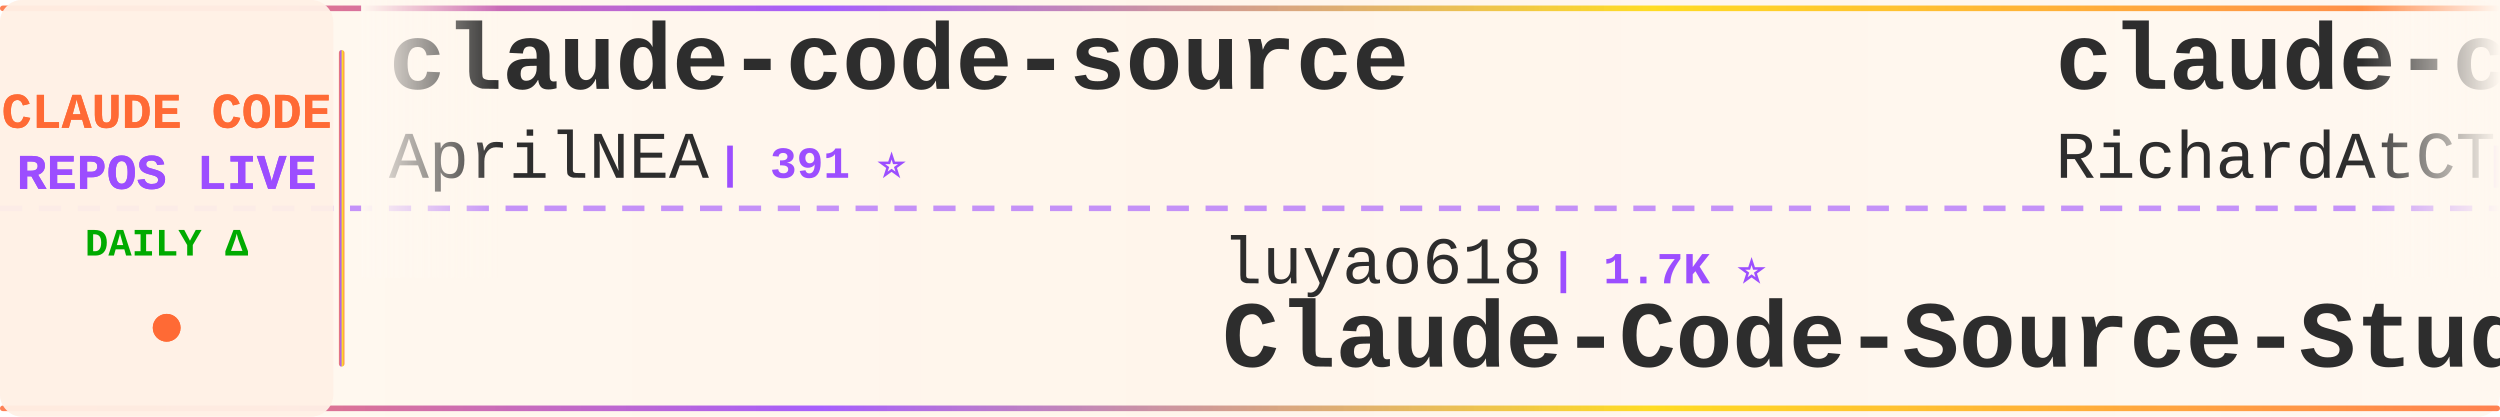
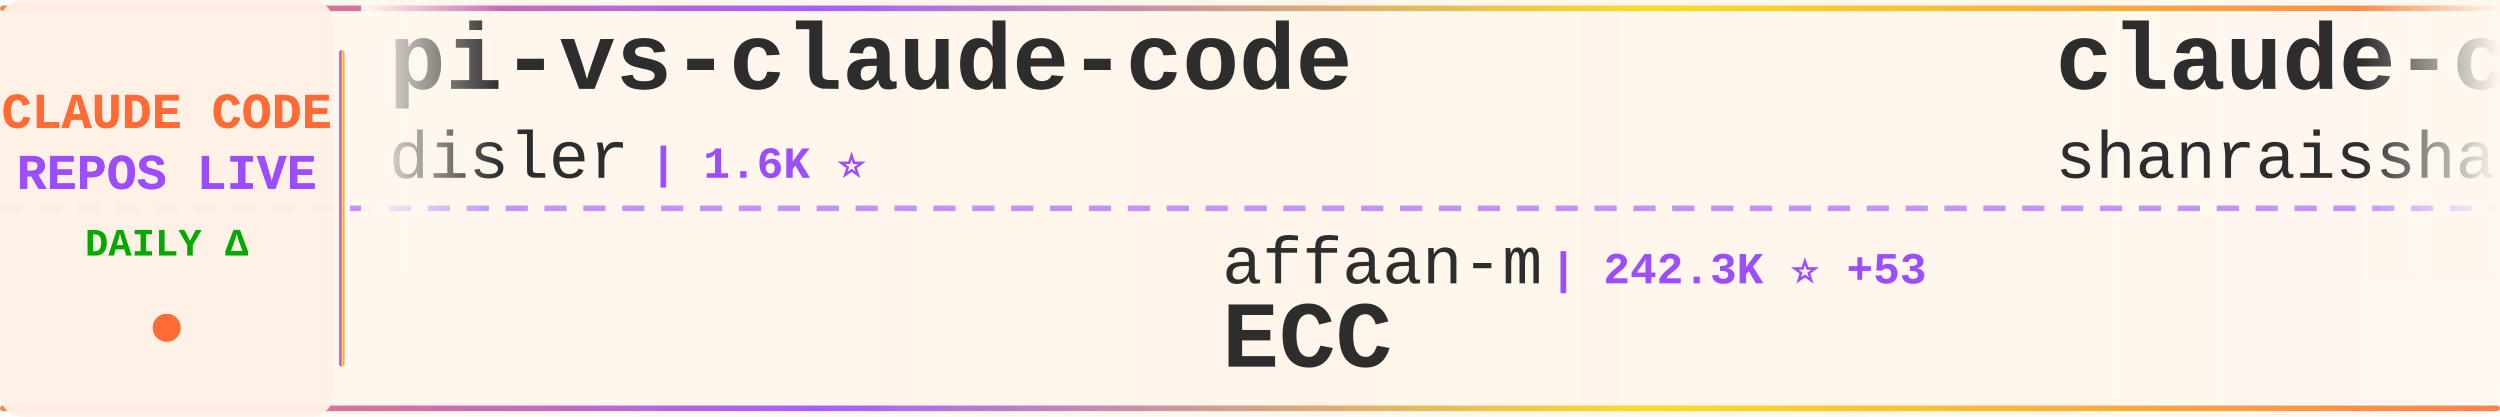
<svg xmlns="http://www.w3.org/2000/svg" width="900" height="150">
  <defs>
    <linearGradient id="tickerBg" x1="0%" y1="0%" x2="100%" y2="0%">
      <stop offset="0%" style="stop-color:#fff8f0;stop-opacity:0.98" />
      <stop offset="50%" style="stop-color:#fff5eb;stop-opacity:1" />
      <stop offset="100%" style="stop-color:#fff8f0;stop-opacity:0.98" />
    </linearGradient>
    <linearGradient id="borderGrad" x1="0%" y1="0%" x2="100%" y2="0%">
      <stop offset="0%" style="stop-color:#FF6B35;stop-opacity:0.85">
        <animate attributeName="stop-opacity" values="0.85;1;0.85" dur="2s" repeatCount="indefinite" />
      </stop>
      <stop offset="33%" style="stop-color:#9C4EFF;stop-opacity:0.9">
        <animate attributeName="stop-opacity" values="0.9;1;0.9" dur="2.2s" repeatCount="indefinite" />
      </stop>
      <stop offset="66%" style="stop-color:#FFD700;stop-opacity:0.85">
        <animate attributeName="stop-opacity" values="0.85;1;0.85" dur="1.8s" repeatCount="indefinite" />
      </stop>
      <stop offset="100%" style="stop-color:#FF6B35;stop-opacity:0.85">
        <animate attributeName="stop-opacity" values="0.85;1;0.85" dur="2s" repeatCount="indefinite" />
      </stop>
    </linearGradient>
    <filter id="textGlow">
      <feGaussianBlur stdDeviation="0.15" result="coloredBlur" />
      <feMerge>
        <feMergeNode in="coloredBlur" />
        <feMergeNode in="SourceGraphic" />
      </feMerge>
    </filter>
    <filter id="metricGlow">
      <feGaussianBlur stdDeviation="0.2" result="coloredBlur" />
      <feMerge>
        <feMergeNode in="coloredBlur" />
        <feMergeNode in="SourceGraphic" />
      </feMerge>
    </filter>
    <linearGradient id="leftFade" x1="0%" y1="0%" x2="100%" y2="0%">
      <stop offset="0%" style="stop-color:#fff8f0;stop-opacity:1" />
      <stop offset="100%" style="stop-color:#fff8f0;stop-opacity:0" />
    </linearGradient>
    <linearGradient id="rightFade" x1="0%" y1="0%" x2="100%" y2="0%">
      <stop offset="0%" style="stop-color:#fff8f0;stop-opacity:0" />
      <stop offset="100%" style="stop-color:#fff8f0;stop-opacity:1" />
    </linearGradient>
  </defs>
  <rect width="900" height="150" fill="url(#tickerBg)" rx="8" />
  <rect x="0" y="2" width="900" height="2" fill="url(#borderGrad)" rx="1" />
  <rect x="0" y="146" width="900" height="2" fill="url(#borderGrad)" rx="1" />
  <line x1="0" y1="75" x2="900" y2="75" stroke="#9C4EFF" stroke-width="2" stroke-dasharray="8 6" opacity="0.6" />
  <rect x="0" y="0" width="120" height="150" fill="#fff0e6" opacity="0.95" rx="8" />
  <text x="60" y="46" font-family="'Courier New', monospace" font-size="18" font-weight="bold" fill="#FF6B35" text-anchor="middle" filter="url(#textGlow)">
    CLAUDE CODE
  </text>
  <text x="60" y="68" font-family="'Courier New', monospace" font-size="18" font-weight="bold" fill="#9C4EFF" text-anchor="middle" filter="url(#textGlow)">
    REPOS LIVE
  </text>
  <text x="60" y="92" font-family="'Courier New', monospace" font-size="14" font-weight="bold" fill="#00aa00" text-anchor="middle">
    DAILY Δ
  </text>
  <circle cx="60" cy="118" r="5" fill="#FF6B35" filter="url(#metricGlow)">
    <animate attributeName="r" values="4;6;4" dur="1.5s" repeatCount="indefinite" />
    <animate attributeName="opacity" values="0.6;1;0.6" dur="1.5s" repeatCount="indefinite" />
  </circle>
  <rect x="122" y="18" width="2" height="114" fill="url(#borderGrad)" rx="1" />
  <clipPath id="tickerClip">
    <rect x="130" y="0" width="770" height="150" />
  </clipPath>
  <g clip-path="url(#tickerClip)">
    <g id="tickerItems">
      <animateTransform attributeName="transform" attributeType="XML" type="translate" from="0 0" to="-3000 0" dur="54s" repeatCount="indefinite" />
      <g transform="translate(0, 0)">
-         <text x="140" y="32" font-family="'Courier New', monospace" font-size="34" font-weight="bold" fill="#2d2d2d">claude-code-source</text>
-         <text x="140" y="64" font-family="'Courier New', monospace" font-size="24" font-weight="normal" fill="#2d2d2d" opacity="1.0">AprilNEA</text>
-         <text x="258" y="64" font-family="'Courier New', monospace" font-size="16" font-weight="bold" fill="#9C4EFF"> | 391 ⭐</text>
+         <text x="140" y="32" font-family="'Courier New', monospace" font-size="34" font-weight="bold" fill="#2d2d2d">pi-vs-claude-code</text>
+         <text x="140" y="64" font-family="'Courier New', monospace" font-size="24" font-weight="normal" fill="#2d2d2d" opacity="1.0">disler</text>
+         <text x="234" y="64" font-family="'Courier New', monospace" font-size="16" font-weight="bold" fill="#9C4EFF"> | 1.6K ⭐</text>
      </g>
      <g transform="translate(300, 0)">
-         <text x="140" y="102" font-family="'Courier New', monospace" font-size="24" font-weight="normal" fill="#2d2d2d" opacity="1.0">luyao618</text>
-         <text x="258" y="102" font-family="'Courier New', monospace" font-size="16" font-weight="bold" fill="#9C4EFF"> | 1.7K ⭐</text>
-         <text x="140" y="132" font-family="'Courier New', monospace" font-size="34" font-weight="bold" fill="#2d2d2d">Claude-Code-Source-Study</text>
+         <text x="140" y="102" font-family="'Courier New', monospace" font-size="24" font-weight="normal" fill="#2d2d2d" opacity="1.0">affaan-m</text>
+         <text x="258" y="102" font-family="'Courier New', monospace" font-size="16" font-weight="bold" fill="#9C4EFF"> | 242.3K ⭐ +53</text>
+         <text x="140" y="132" font-family="'Courier New', monospace" font-size="34" font-weight="bold" fill="#2d2d2d">ECC</text>
      </g>
      <g transform="translate(600, 0)">
-         <text x="140" y="32" font-family="'Courier New', monospace" font-size="34" font-weight="bold" fill="#2d2d2d">claude-code-telegram</text>
-         <text x="140" y="64" font-family="'Courier New', monospace" font-size="24" font-weight="normal" fill="#2d2d2d" opacity="1.0">RichardAtCT</text>
-         <text x="294" y="64" font-family="'Courier New', monospace" font-size="16" font-weight="bold" fill="#9C4EFF"> | 2.8K ⭐</text>
+         <text x="140" y="32" font-family="'Courier New', monospace" font-size="34" font-weight="bold" fill="#2d2d2d">claude-code-best-practic...</text>
+         <text x="140" y="64" font-family="'Courier New', monospace" font-size="24" font-weight="normal" fill="#2d2d2d" opacity="1.0">shanraisshan</text>
+         <text x="306" y="64" font-family="'Courier New', monospace" font-size="16" font-weight="bold" fill="#9C4EFF"> | 64.9K ⭐ +7</text>
      </g>
      <g transform="translate(900, 0)">
-         <text x="140" y="102" font-family="'Courier New', monospace" font-size="24" font-weight="normal" fill="#2d2d2d" opacity="1.0">777genius</text>
-         <text x="270" y="102" font-family="'Courier New', monospace" font-size="16" font-weight="bold" fill="#9C4EFF"> | 926 ⭐</text>
-         <text x="140" y="132" font-family="'Courier New', monospace" font-size="34" font-weight="bold" fill="#2d2d2d">claude-code-source-code</text>
+         <text x="140" y="102" font-family="'Courier New', monospace" font-size="24" font-weight="normal" fill="#2d2d2d" opacity="1.0">lorryjovens-hub</text>
+         <text x="342" y="102" font-family="'Courier New', monospace" font-size="16" font-weight="bold" fill="#9C4EFF"> | 1.7K ⭐</text>
+         <text x="140" y="132" font-family="'Courier New', monospace" font-size="34" font-weight="bold" fill="#2d2d2d">claude-code-rust</text>
      </g>
      <g transform="translate(1200, 0)">
-         <text x="140" y="32" font-family="'Courier New', monospace" font-size="34" font-weight="bold" fill="#2d2d2d">awesome-claude-code-tool...</text>
-         <text x="140" y="64" font-family="'Courier New', monospace" font-size="24" font-weight="normal" fill="#2d2d2d" opacity="1.0">rohitg00</text>
-         <text x="258" y="64" font-family="'Courier New', monospace" font-size="16" font-weight="bold" fill="#9C4EFF"> | 2.5K ⭐</text>
+         <text x="140" y="32" font-family="'Courier New', monospace" font-size="34" font-weight="bold" fill="#2d2d2d">claude-code-source-build</text>
+         <text x="140" y="64" font-family="'Courier New', monospace" font-size="24" font-weight="normal" fill="#2d2d2d" opacity="1.0">andrew-kramer-inno</text>
+         <text x="378" y="64" font-family="'Courier New', monospace" font-size="16" font-weight="bold" fill="#9C4EFF"> | 594 ⭐</text>
      </g>
      <g transform="translate(1500, 0)">
-         <text x="140" y="102" font-family="'Courier New', monospace" font-size="24" font-weight="normal" fill="#2d2d2d" opacity="1.0">zstmfhy</text>
-         <text x="246" y="102" font-family="'Courier New', monospace" font-size="16" font-weight="bold" fill="#9C4EFF"> | 190 ⭐</text>
+         <text x="140" y="102" font-family="'Courier New', monospace" font-size="24" font-weight="normal" fill="#2d2d2d" opacity="1.0">darcyegb</text>
+         <text x="258" y="102" font-family="'Courier New', monospace" font-size="16" font-weight="bold" fill="#9C4EFF"> | 760 ⭐</text>
+         <text x="140" y="132" font-family="'Courier New', monospace" font-size="34" font-weight="bold" fill="#2d2d2d">ClaudeCodeAgents</text>
+       </g>
+       <g transform="translate(1800, 0)">
+         <text x="140" y="32" font-family="'Courier New', monospace" font-size="34" font-weight="bold" fill="#2d2d2d">claude-code-system-promp...</text>
+         <text x="140" y="64" font-family="'Courier New', monospace" font-size="24" font-weight="normal" fill="#2d2d2d" opacity="1.0">Piebald-AI</text>
+         <text x="282" y="64" font-family="'Courier New', monospace" font-size="16" font-weight="bold" fill="#9C4EFF"> | 12.4K ⭐</text>
+       </g>
+       <g transform="translate(2100, 0)">
+         <text x="140" y="102" font-family="'Courier New', monospace" font-size="24" font-weight="normal" fill="#2d2d2d" opacity="1.0">fazxes</text>
+         <text x="234" y="102" font-family="'Courier New', monospace" font-size="16" font-weight="bold" fill="#9C4EFF"> | 231 ⭐</text>
        <text x="140" y="132" font-family="'Courier New', monospace" font-size="34" font-weight="bold" fill="#2d2d2d">Claude-code</text>
      </g>
-       <g transform="translate(1800, 0)">
-         <text x="140" y="32" font-family="'Courier New', monospace" font-size="34" font-weight="bold" fill="#2d2d2d">Auto-claude-code-researc...</text>
-         <text x="140" y="64" font-family="'Courier New', monospace" font-size="24" font-weight="normal" fill="#2d2d2d" opacity="1.0">wanshuiyin</text>
-         <text x="282" y="64" font-family="'Courier New', monospace" font-size="16" font-weight="bold" fill="#9C4EFF"> | 15.0K ⭐ +6</text>
-       </g>
-       <g transform="translate(2100, 0)">
-         <text x="140" y="102" font-family="'Courier New', monospace" font-size="24" font-weight="normal" fill="#2d2d2d" opacity="1.0">huangserva</text>
-         <text x="282" y="102" font-family="'Courier New', monospace" font-size="16" font-weight="bold" fill="#9C4EFF"> | 623 ⭐</text>
-         <text x="140" y="132" font-family="'Courier New', monospace" font-size="34" font-weight="bold" fill="#2d2d2d">claude-code-cli</text>
-       </g>
      <g transform="translate(2400, 0)">
-         <text x="140" y="32" font-family="'Courier New', monospace" font-size="34" font-weight="bold" fill="#2d2d2d">claude-code-hooks-master...</text>
-         <text x="140" y="64" font-family="'Courier New', monospace" font-size="24" font-weight="normal" fill="#2d2d2d" opacity="1.0">disler</text>
-         <text x="234" y="64" font-family="'Courier New', monospace" font-size="16" font-weight="bold" fill="#9C4EFF"> | 3.9K ⭐</text>
+         <text x="140" y="32" font-family="'Courier New', monospace" font-size="34" font-weight="bold" fill="#2d2d2d">claude-code-workflows</text>
+         <text x="140" y="64" font-family="'Courier New', monospace" font-size="24" font-weight="normal" fill="#2d2d2d" opacity="1.0">OneRedOak</text>
+         <text x="270" y="64" font-family="'Courier New', monospace" font-size="16" font-weight="bold" fill="#9C4EFF"> | 3.9K ⭐</text>
      </g>
      <g transform="translate(2700, 0)">
-         <text x="140" y="102" font-family="'Courier New', monospace" font-size="24" font-weight="normal" fill="#2d2d2d" opacity="1.0">ChrisWiles</text>
-         <text x="282" y="102" font-family="'Courier New', monospace" font-size="16" font-weight="bold" fill="#9C4EFF"> | 6.0K ⭐</text>
-         <text x="140" y="132" font-family="'Courier New', monospace" font-size="34" font-weight="bold" fill="#2d2d2d">claude-code-showcase</text>
+         <text x="140" y="102" font-family="'Courier New', monospace" font-size="24" font-weight="normal" fill="#2d2d2d" opacity="1.0">jqueryscript</text>
+         <text x="306" y="102" font-family="'Courier New', monospace" font-size="16" font-weight="bold" fill="#9C4EFF"> | 502 ⭐</text>
+         <text x="140" y="132" font-family="'Courier New', monospace" font-size="34" font-weight="bold" fill="#2d2d2d">awesome-claude-code</text>
      </g>
      <g transform="translate(3000, 0)">
-         <text x="140" y="32" font-family="'Courier New', monospace" font-size="34" font-weight="bold" fill="#2d2d2d">claude-code-source</text>
-         <text x="140" y="64" font-family="'Courier New', monospace" font-size="24" font-weight="normal" fill="#2d2d2d" opacity="1.0">AprilNEA</text>
-         <text x="258" y="64" font-family="'Courier New', monospace" font-size="16" font-weight="bold" fill="#9C4EFF"> | 391 ⭐</text>
+         <text x="140" y="32" font-family="'Courier New', monospace" font-size="34" font-weight="bold" fill="#2d2d2d">pi-vs-claude-code</text>
+         <text x="140" y="64" font-family="'Courier New', monospace" font-size="24" font-weight="normal" fill="#2d2d2d" opacity="1.0">disler</text>
+         <text x="234" y="64" font-family="'Courier New', monospace" font-size="16" font-weight="bold" fill="#9C4EFF"> | 1.6K ⭐</text>
      </g>
      <g transform="translate(3300, 0)">
-         <text x="140" y="102" font-family="'Courier New', monospace" font-size="24" font-weight="normal" fill="#2d2d2d" opacity="1.0">luyao618</text>
-         <text x="258" y="102" font-family="'Courier New', monospace" font-size="16" font-weight="bold" fill="#9C4EFF"> | 1.7K ⭐</text>
-         <text x="140" y="132" font-family="'Courier New', monospace" font-size="34" font-weight="bold" fill="#2d2d2d">Claude-Code-Source-Study</text>
+         <text x="140" y="102" font-family="'Courier New', monospace" font-size="24" font-weight="normal" fill="#2d2d2d" opacity="1.0">affaan-m</text>
+         <text x="258" y="102" font-family="'Courier New', monospace" font-size="16" font-weight="bold" fill="#9C4EFF"> | 242.3K ⭐ +53</text>
+         <text x="140" y="132" font-family="'Courier New', monospace" font-size="34" font-weight="bold" fill="#2d2d2d">ECC</text>
      </g>
      <g transform="translate(3600, 0)">
-         <text x="140" y="32" font-family="'Courier New', monospace" font-size="34" font-weight="bold" fill="#2d2d2d">claude-code-telegram</text>
-         <text x="140" y="64" font-family="'Courier New', monospace" font-size="24" font-weight="normal" fill="#2d2d2d" opacity="1.0">RichardAtCT</text>
-         <text x="294" y="64" font-family="'Courier New', monospace" font-size="16" font-weight="bold" fill="#9C4EFF"> | 2.8K ⭐</text>
+         <text x="140" y="32" font-family="'Courier New', monospace" font-size="34" font-weight="bold" fill="#2d2d2d">claude-code-best-practic...</text>
+         <text x="140" y="64" font-family="'Courier New', monospace" font-size="24" font-weight="normal" fill="#2d2d2d" opacity="1.0">shanraisshan</text>
+         <text x="306" y="64" font-family="'Courier New', monospace" font-size="16" font-weight="bold" fill="#9C4EFF"> | 64.9K ⭐ +7</text>
      </g>
      <g transform="translate(3900, 0)">
-         <text x="140" y="102" font-family="'Courier New', monospace" font-size="24" font-weight="normal" fill="#2d2d2d" opacity="1.0">777genius</text>
-         <text x="270" y="102" font-family="'Courier New', monospace" font-size="16" font-weight="bold" fill="#9C4EFF"> | 926 ⭐</text>
-         <text x="140" y="132" font-family="'Courier New', monospace" font-size="34" font-weight="bold" fill="#2d2d2d">claude-code-source-code</text>
+         <text x="140" y="102" font-family="'Courier New', monospace" font-size="24" font-weight="normal" fill="#2d2d2d" opacity="1.0">lorryjovens-hub</text>
+         <text x="342" y="102" font-family="'Courier New', monospace" font-size="16" font-weight="bold" fill="#9C4EFF"> | 1.7K ⭐</text>
+         <text x="140" y="132" font-family="'Courier New', monospace" font-size="34" font-weight="bold" fill="#2d2d2d">claude-code-rust</text>
      </g>
    </g>
  </g>
  <rect x="130" y="0" width="50" height="100" fill="url(#leftFade)" />
  <rect x="850" y="0" width="50" height="100" fill="url(#rightFade)" />
</svg>
